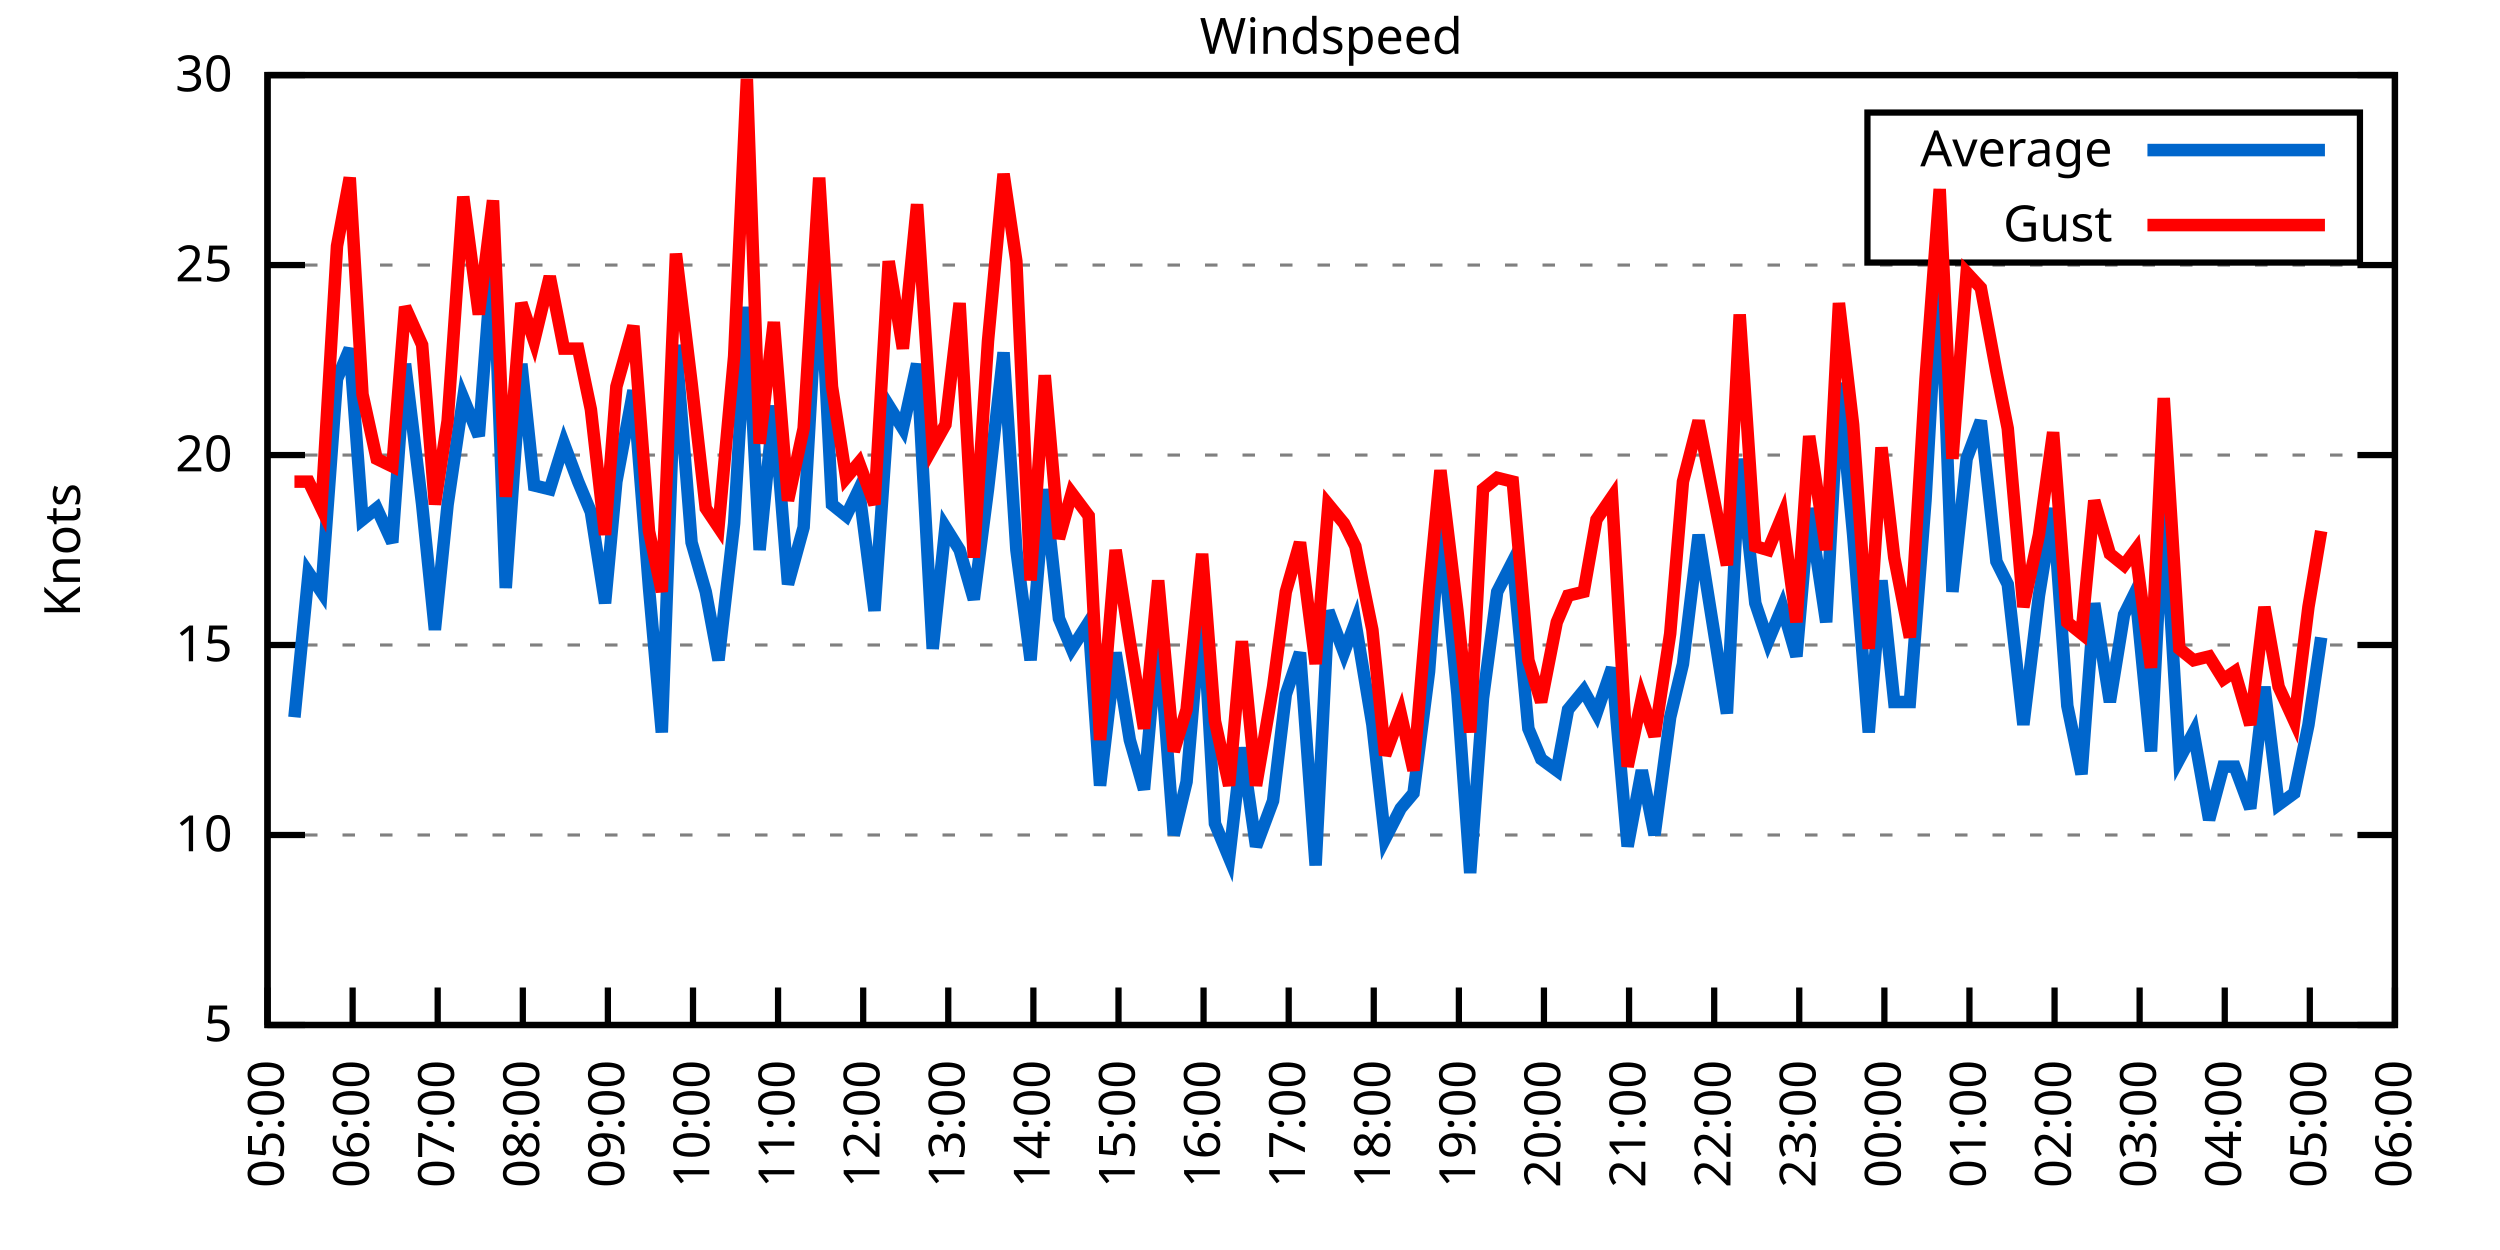
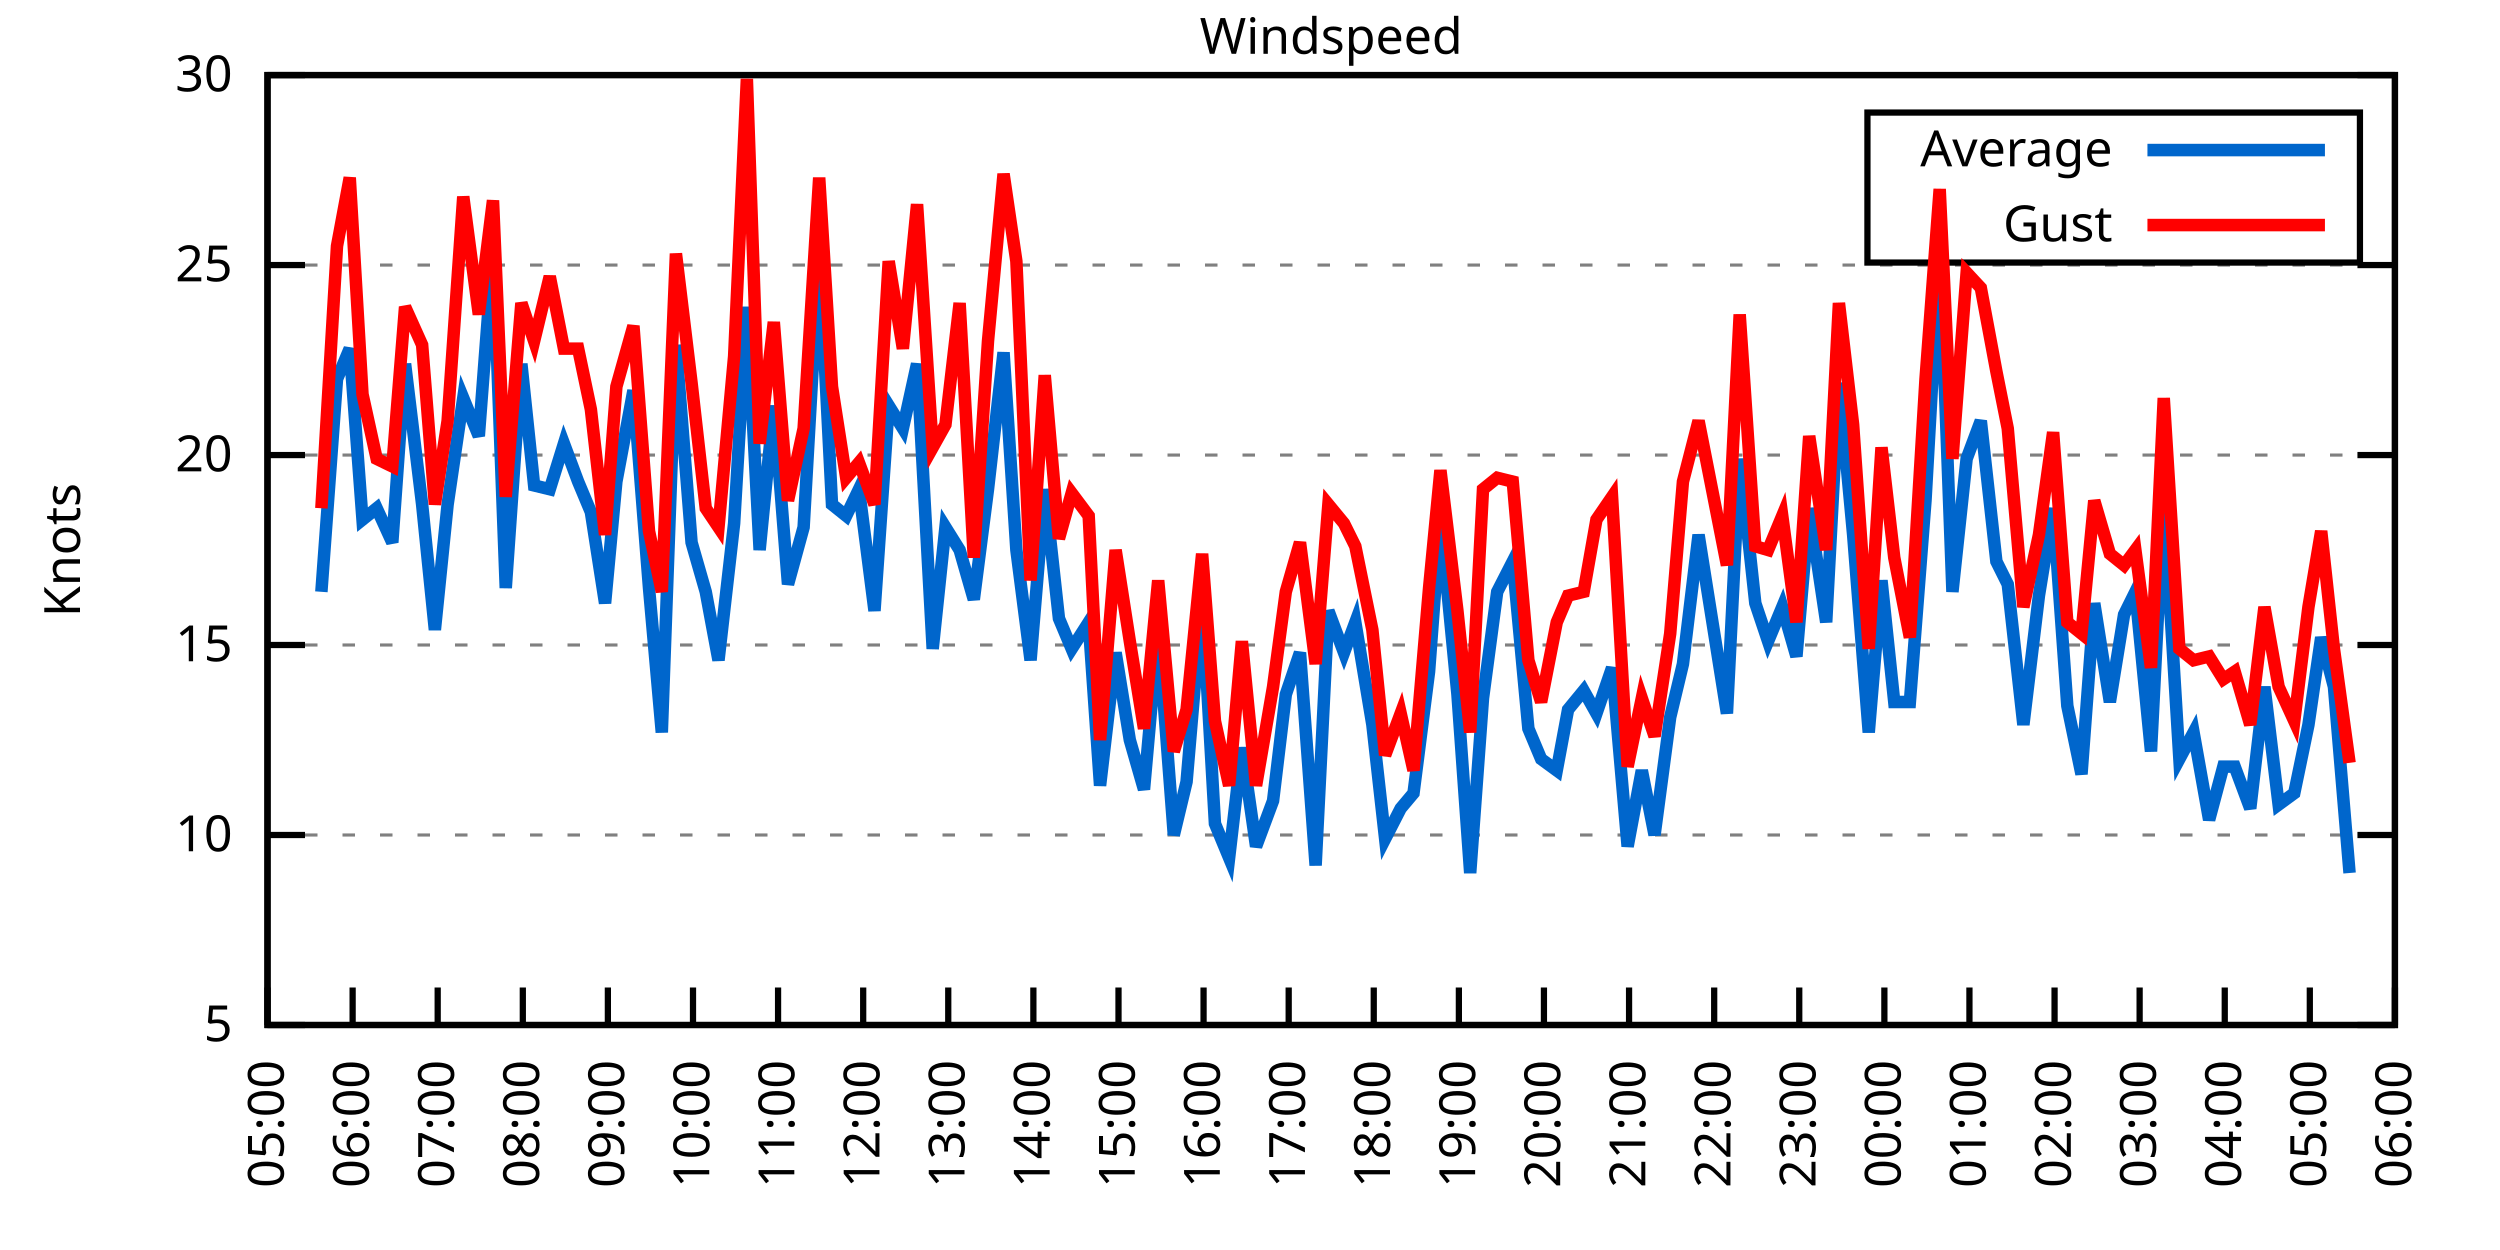
<svg xmlns="http://www.w3.org/2000/svg" xmlns:xlink="http://www.w3.org/1999/xlink" width="400" height="200" viewBox="0 0 400 200">
  <g id="gnuplot_canvas">
    <rect x="0" y="0" width="400" height="200" fill="none" />
    <defs>
      <circle id="gpDot" r="0.5" stroke-width="0.5" stroke="currentColor" />
      <path id="gpPt0" stroke-width="0.333" stroke="currentColor" d="M-1,0 h2 M0,-1 v2" />
      <path id="gpPt1" stroke-width="0.333" stroke="currentColor" d="M-1,-1 L1,1 M1,-1 L-1,1" />
      <path id="gpPt2" stroke-width="0.333" stroke="currentColor" d="M-1,0 L1,0 M0,-1 L0,1 M-1,-1 L1,1 M-1,1 L1,-1" />
      <rect id="gpPt3" stroke-width="0.333" stroke="currentColor" x="-1" y="-1" width="2" height="2" />
      <rect id="gpPt4" stroke-width="0.333" stroke="currentColor" fill="currentColor" x="-1" y="-1" width="2" height="2" />
      <circle id="gpPt5" stroke-width="0.333" stroke="currentColor" cx="0" cy="0" r="1" />
      <use xlink:href="#gpPt5" id="gpPt6" fill="currentColor" stroke="none" />
      <path id="gpPt7" stroke-width="0.333" stroke="currentColor" d="M0,-1.33 L-1.33,0.67 L1.33,0.67 z" />
      <use xlink:href="#gpPt7" id="gpPt8" fill="currentColor" stroke="none" />
      <use xlink:href="#gpPt7" id="gpPt9" stroke="currentColor" transform="rotate(180)" />
      <use xlink:href="#gpPt9" id="gpPt10" fill="currentColor" stroke="none" />
      <use xlink:href="#gpPt3" id="gpPt11" stroke="currentColor" transform="rotate(45)" />
      <use xlink:href="#gpPt11" id="gpPt12" fill="currentColor" stroke="none" />
      <path id="gpPt13" stroke-width="0.333" stroke="currentColor" d="M0,1.330 L1.265,0.411 L0.782,-1.067 L-0.782,-1.076 L-1.265,0.411 z" />
      <use xlink:href="#gpPt13" id="gpPt14" fill="currentColor" stroke="none" />
      <filter id="textbox" filterUnits="objectBoundingBox" x="0" y="0" height="1" width="1">
        <feFlood flood-color="white" flood-opacity="1" result="bgnd" />
        <feComposite in="SourceGraphic" in2="bgnd" operator="atop" />
      </filter>
      <filter id="greybox" filterUnits="objectBoundingBox" x="0" y="0" height="1" width="1">
        <feFlood flood-color="lightgrey" flood-opacity="1" result="grey" />
        <feComposite in="SourceGraphic" in2="grey" operator="atop" />
      </filter>
    </defs>
    <g fill="none" color="white" stroke="currentColor" stroke-width="1.00" stroke-linecap="butt" stroke-linejoin="miter">
</g>
    <g fill="none" color="black" stroke="currentColor" stroke-width="1.00" stroke-linecap="butt" stroke-linejoin="miter">
      <g stroke="none" shape-rendering="crispEdges">
        <polygon fill="rgb(255, 255, 255)" points="42.80,164.00 383.18,164.00 383.18,12.02 42.80,12.02 " />
      </g>
    </g>
    <g fill="none" color="black" stroke="currentColor" stroke-width="1.00" stroke-linecap="butt" stroke-linejoin="miter">
</g>
    <g fill="none" color="black" stroke="black" stroke-width="0.50" stroke-linecap="butt" stroke-linejoin="miter">
</g>
    <g fill="none" color="gray" stroke="currentColor" stroke-width="0.50" stroke-linecap="butt" stroke-linejoin="miter">
      <path stroke="gray" stroke-dasharray="2,4" class="gridline" d="M42.80,164.00 L383.19,164.00  " />
    </g>
    <g fill="none" color="gray" stroke="gray" stroke-width="1.00" stroke-linecap="butt" stroke-linejoin="miter">
</g>
    <g fill="none" color="black" stroke="currentColor" stroke-width="1.00" stroke-linecap="butt" stroke-linejoin="miter">
      <path stroke="black" d="M42.80,164.00 L48.80,164.00 M383.19,164.00 L377.19,164.00  " />
      <g transform="translate(37.20,166.60)" stroke="none" fill="black" font-family="Sans" font-size="8.00" text-anchor="end">
        <text>
          <tspan font-family="Sans"> 5</tspan>
        </text>
      </g>
    </g>
    <g fill="none" color="black" stroke="currentColor" stroke-width="1.00" stroke-linecap="butt" stroke-linejoin="miter">
</g>
    <g fill="none" color="black" stroke="black" stroke-width="0.50" stroke-linecap="butt" stroke-linejoin="miter">
</g>
    <g fill="none" color="gray" stroke="currentColor" stroke-width="0.50" stroke-linecap="butt" stroke-linejoin="miter">
      <path stroke="gray" stroke-dasharray="2,4" class="gridline" d="M42.80,133.60 L383.19,133.60  " />
    </g>
    <g fill="none" color="gray" stroke="gray" stroke-width="1.00" stroke-linecap="butt" stroke-linejoin="miter">
</g>
    <g fill="none" color="black" stroke="currentColor" stroke-width="1.00" stroke-linecap="butt" stroke-linejoin="miter">
      <path stroke="black" d="M42.80,133.60 L48.80,133.60 M383.19,133.60 L377.19,133.60  " />
      <g transform="translate(37.20,136.20)" stroke="none" fill="black" font-family="Sans" font-size="8.00" text-anchor="end">
        <text>
          <tspan font-family="Sans"> 10</tspan>
        </text>
      </g>
    </g>
    <g fill="none" color="black" stroke="currentColor" stroke-width="1.00" stroke-linecap="butt" stroke-linejoin="miter">
</g>
    <g fill="none" color="black" stroke="black" stroke-width="0.50" stroke-linecap="butt" stroke-linejoin="miter">
</g>
    <g fill="none" color="gray" stroke="currentColor" stroke-width="0.50" stroke-linecap="butt" stroke-linejoin="miter">
      <path stroke="gray" stroke-dasharray="2,4" class="gridline" d="M42.80,103.20 L383.19,103.20  " />
    </g>
    <g fill="none" color="gray" stroke="gray" stroke-width="1.00" stroke-linecap="butt" stroke-linejoin="miter">
</g>
    <g fill="none" color="black" stroke="currentColor" stroke-width="1.00" stroke-linecap="butt" stroke-linejoin="miter">
      <path stroke="black" d="M42.80,103.20 L48.80,103.20 M383.19,103.20 L377.19,103.20  " />
      <g transform="translate(37.20,105.80)" stroke="none" fill="black" font-family="Sans" font-size="8.00" text-anchor="end">
        <text>
          <tspan font-family="Sans"> 15</tspan>
        </text>
      </g>
    </g>
    <g fill="none" color="black" stroke="currentColor" stroke-width="1.00" stroke-linecap="butt" stroke-linejoin="miter">
</g>
    <g fill="none" color="black" stroke="black" stroke-width="0.50" stroke-linecap="butt" stroke-linejoin="miter">
</g>
    <g fill="none" color="gray" stroke="currentColor" stroke-width="0.50" stroke-linecap="butt" stroke-linejoin="miter">
      <path stroke="gray" stroke-dasharray="2,4" class="gridline" d="M42.80,72.81 L383.19,72.81  " />
    </g>
    <g fill="none" color="gray" stroke="gray" stroke-width="1.00" stroke-linecap="butt" stroke-linejoin="miter">
</g>
    <g fill="none" color="black" stroke="currentColor" stroke-width="1.00" stroke-linecap="butt" stroke-linejoin="miter">
      <path stroke="black" d="M42.80,72.81 L48.80,72.81 M383.19,72.81 L377.19,72.81  " />
      <g transform="translate(37.20,75.41)" stroke="none" fill="black" font-family="Sans" font-size="8.00" text-anchor="end">
        <text>
          <tspan font-family="Sans"> 20</tspan>
        </text>
      </g>
    </g>
    <g fill="none" color="black" stroke="currentColor" stroke-width="1.00" stroke-linecap="butt" stroke-linejoin="miter">
</g>
    <g fill="none" color="black" stroke="black" stroke-width="0.50" stroke-linecap="butt" stroke-linejoin="miter">
</g>
    <g fill="none" color="gray" stroke="currentColor" stroke-width="0.50" stroke-linecap="butt" stroke-linejoin="miter">
      <path stroke="gray" stroke-dasharray="2,4" class="gridline" d="M42.80,42.41 L383.19,42.41  " />
    </g>
    <g fill="none" color="gray" stroke="gray" stroke-width="1.00" stroke-linecap="butt" stroke-linejoin="miter">
</g>
    <g fill="none" color="black" stroke="currentColor" stroke-width="1.00" stroke-linecap="butt" stroke-linejoin="miter">
      <path stroke="black" d="M42.80,42.41 L48.80,42.41 M383.19,42.41 L377.19,42.41  " />
      <g transform="translate(37.20,45.01)" stroke="none" fill="black" font-family="Sans" font-size="8.00" text-anchor="end">
        <text>
          <tspan font-family="Sans"> 25</tspan>
        </text>
      </g>
    </g>
    <g fill="none" color="black" stroke="currentColor" stroke-width="1.00" stroke-linecap="butt" stroke-linejoin="miter">
</g>
    <g fill="none" color="black" stroke="black" stroke-width="0.50" stroke-linecap="butt" stroke-linejoin="miter">
</g>
    <g fill="none" color="gray" stroke="currentColor" stroke-width="0.50" stroke-linecap="butt" stroke-linejoin="miter">
      <path stroke="gray" stroke-dasharray="2,4" class="gridline" d="M42.80,12.01 L383.19,12.01  " />
    </g>
    <g fill="none" color="gray" stroke="gray" stroke-width="1.00" stroke-linecap="butt" stroke-linejoin="miter">
</g>
    <g fill="none" color="black" stroke="currentColor" stroke-width="1.00" stroke-linecap="butt" stroke-linejoin="miter">
      <path stroke="black" d="M42.80,12.01 L48.80,12.01 M383.19,12.01 L377.19,12.01  " />
      <g transform="translate(37.20,14.61)" stroke="none" fill="black" font-family="Sans" font-size="8.00" text-anchor="end">
        <text>
          <tspan font-family="Sans"> 30</tspan>
        </text>
      </g>
    </g>
    <g fill="none" color="black" stroke="currentColor" stroke-width="1.00" stroke-linecap="butt" stroke-linejoin="miter">
      <path stroke="black" d="M42.80,164.00 L42.80,158.00  " />
      <g transform="translate(45.40,169.60) rotate(270.00)" stroke="none" fill="black" font-family="Sans" font-size="8.00" text-anchor="end">
        <text>
          <tspan font-family="Sans">05:00</tspan>
        </text>
      </g>
    </g>
    <g fill="none" color="black" stroke="currentColor" stroke-width="1.00" stroke-linecap="butt" stroke-linejoin="miter">
      <path stroke="black" d="M56.42,164.00 L56.42,158.00  " />
      <g transform="translate(59.02,169.60) rotate(270.00)" stroke="none" fill="black" font-family="Sans" font-size="8.00" text-anchor="end">
        <text>
          <tspan font-family="Sans">06:00</tspan>
        </text>
      </g>
    </g>
    <g fill="none" color="black" stroke="currentColor" stroke-width="1.00" stroke-linecap="butt" stroke-linejoin="miter">
      <path stroke="black" d="M70.03,164.00 L70.03,158.00  " />
      <g transform="translate(72.63,169.60) rotate(270.00)" stroke="none" fill="black" font-family="Sans" font-size="8.00" text-anchor="end">
        <text>
          <tspan font-family="Sans">07:00</tspan>
        </text>
      </g>
    </g>
    <g fill="none" color="black" stroke="currentColor" stroke-width="1.00" stroke-linecap="butt" stroke-linejoin="miter">
      <path stroke="black" d="M83.65,164.00 L83.65,158.00  " />
      <g transform="translate(86.25,169.60) rotate(270.00)" stroke="none" fill="black" font-family="Sans" font-size="8.00" text-anchor="end">
        <text>
          <tspan font-family="Sans">08:00</tspan>
        </text>
      </g>
    </g>
    <g fill="none" color="black" stroke="currentColor" stroke-width="1.00" stroke-linecap="butt" stroke-linejoin="miter">
      <path stroke="black" d="M97.26,164.00 L97.26,158.00  " />
      <g transform="translate(99.86,169.60) rotate(270.00)" stroke="none" fill="black" font-family="Sans" font-size="8.00" text-anchor="end">
        <text>
          <tspan font-family="Sans">09:00</tspan>
        </text>
      </g>
    </g>
    <g fill="none" color="black" stroke="currentColor" stroke-width="1.00" stroke-linecap="butt" stroke-linejoin="miter">
      <path stroke="black" d="M110.88,164.00 L110.88,158.00  " />
      <g transform="translate(113.48,169.60) rotate(270.00)" stroke="none" fill="black" font-family="Sans" font-size="8.00" text-anchor="end">
        <text>
          <tspan font-family="Sans">10:00</tspan>
        </text>
      </g>
    </g>
    <g fill="none" color="black" stroke="currentColor" stroke-width="1.00" stroke-linecap="butt" stroke-linejoin="miter">
      <path stroke="black" d="M124.49,164.00 L124.49,158.00  " />
      <g transform="translate(127.09,169.60) rotate(270.00)" stroke="none" fill="black" font-family="Sans" font-size="8.00" text-anchor="end">
        <text>
          <tspan font-family="Sans">11:00</tspan>
        </text>
      </g>
    </g>
    <g fill="none" color="black" stroke="currentColor" stroke-width="1.00" stroke-linecap="butt" stroke-linejoin="miter">
      <path stroke="black" d="M138.11,164.00 L138.11,158.00  " />
      <g transform="translate(140.71,169.60) rotate(270.00)" stroke="none" fill="black" font-family="Sans" font-size="8.00" text-anchor="end">
        <text>
          <tspan font-family="Sans">12:00</tspan>
        </text>
      </g>
    </g>
    <g fill="none" color="black" stroke="currentColor" stroke-width="1.00" stroke-linecap="butt" stroke-linejoin="miter">
      <path stroke="black" d="M151.72,164.00 L151.72,158.00  " />
      <g transform="translate(154.32,169.60) rotate(270.00)" stroke="none" fill="black" font-family="Sans" font-size="8.00" text-anchor="end">
        <text>
          <tspan font-family="Sans">13:00</tspan>
        </text>
      </g>
    </g>
    <g fill="none" color="black" stroke="currentColor" stroke-width="1.00" stroke-linecap="butt" stroke-linejoin="miter">
      <path stroke="black" d="M165.34,164.00 L165.34,158.00  " />
      <g transform="translate(167.94,169.60) rotate(270.00)" stroke="none" fill="black" font-family="Sans" font-size="8.00" text-anchor="end">
        <text>
          <tspan font-family="Sans">14:00</tspan>
        </text>
      </g>
    </g>
    <g fill="none" color="black" stroke="currentColor" stroke-width="1.00" stroke-linecap="butt" stroke-linejoin="miter">
      <path stroke="black" d="M178.96,164.00 L178.96,158.00  " />
      <g transform="translate(181.56,169.60) rotate(270.00)" stroke="none" fill="black" font-family="Sans" font-size="8.00" text-anchor="end">
        <text>
          <tspan font-family="Sans">15:00</tspan>
        </text>
      </g>
    </g>
    <g fill="none" color="black" stroke="currentColor" stroke-width="1.00" stroke-linecap="butt" stroke-linejoin="miter">
      <path stroke="black" d="M192.57,164.00 L192.57,158.00  " />
      <g transform="translate(195.17,169.60) rotate(270.00)" stroke="none" fill="black" font-family="Sans" font-size="8.00" text-anchor="end">
        <text>
          <tspan font-family="Sans">16:00</tspan>
        </text>
      </g>
    </g>
    <g fill="none" color="black" stroke="currentColor" stroke-width="1.00" stroke-linecap="butt" stroke-linejoin="miter">
      <path stroke="black" d="M206.19,164.00 L206.19,158.00  " />
      <g transform="translate(208.79,169.60) rotate(270.00)" stroke="none" fill="black" font-family="Sans" font-size="8.00" text-anchor="end">
        <text>
          <tspan font-family="Sans">17:00</tspan>
        </text>
      </g>
    </g>
    <g fill="none" color="black" stroke="currentColor" stroke-width="1.00" stroke-linecap="butt" stroke-linejoin="miter">
      <path stroke="black" d="M219.80,164.00 L219.80,158.00  " />
      <g transform="translate(222.40,169.60) rotate(270.00)" stroke="none" fill="black" font-family="Sans" font-size="8.00" text-anchor="end">
        <text>
          <tspan font-family="Sans">18:00</tspan>
        </text>
      </g>
    </g>
    <g fill="none" color="black" stroke="currentColor" stroke-width="1.00" stroke-linecap="butt" stroke-linejoin="miter">
      <path stroke="black" d="M233.42,164.00 L233.42,158.00  " />
      <g transform="translate(236.02,169.60) rotate(270.00)" stroke="none" fill="black" font-family="Sans" font-size="8.00" text-anchor="end">
        <text>
          <tspan font-family="Sans">19:00</tspan>
        </text>
      </g>
    </g>
    <g fill="none" color="black" stroke="currentColor" stroke-width="1.00" stroke-linecap="butt" stroke-linejoin="miter">
      <path stroke="black" d="M247.03,164.00 L247.03,158.00  " />
      <g transform="translate(249.63,169.60) rotate(270.00)" stroke="none" fill="black" font-family="Sans" font-size="8.00" text-anchor="end">
        <text>
          <tspan font-family="Sans">20:00</tspan>
        </text>
      </g>
    </g>
    <g fill="none" color="black" stroke="currentColor" stroke-width="1.00" stroke-linecap="butt" stroke-linejoin="miter">
      <path stroke="black" d="M260.65,164.00 L260.65,158.00  " />
      <g transform="translate(263.25,169.60) rotate(270.00)" stroke="none" fill="black" font-family="Sans" font-size="8.00" text-anchor="end">
        <text>
          <tspan font-family="Sans">21:00</tspan>
        </text>
      </g>
    </g>
    <g fill="none" color="black" stroke="currentColor" stroke-width="1.00" stroke-linecap="butt" stroke-linejoin="miter">
      <path stroke="black" d="M274.27,164.00 L274.27,158.00  " />
      <g transform="translate(276.87,169.60) rotate(270.00)" stroke="none" fill="black" font-family="Sans" font-size="8.00" text-anchor="end">
        <text>
          <tspan font-family="Sans">22:00</tspan>
        </text>
      </g>
    </g>
    <g fill="none" color="black" stroke="currentColor" stroke-width="1.00" stroke-linecap="butt" stroke-linejoin="miter">
      <path stroke="black" d="M287.88,164.00 L287.88,158.00  " />
      <g transform="translate(290.48,169.60) rotate(270.00)" stroke="none" fill="black" font-family="Sans" font-size="8.00" text-anchor="end">
        <text>
          <tspan font-family="Sans">23:00</tspan>
        </text>
      </g>
    </g>
    <g fill="none" color="black" stroke="currentColor" stroke-width="1.00" stroke-linecap="butt" stroke-linejoin="miter">
      <path stroke="black" d="M301.50,164.00 L301.50,158.00  " />
      <g transform="translate(304.10,169.60) rotate(270.00)" stroke="none" fill="black" font-family="Sans" font-size="8.00" text-anchor="end">
        <text>
          <tspan font-family="Sans">00:00</tspan>
        </text>
      </g>
    </g>
    <g fill="none" color="black" stroke="currentColor" stroke-width="1.00" stroke-linecap="butt" stroke-linejoin="miter">
      <path stroke="black" d="M315.11,164.00 L315.11,158.00  " />
      <g transform="translate(317.71,169.60) rotate(270.00)" stroke="none" fill="black" font-family="Sans" font-size="8.00" text-anchor="end">
        <text>
          <tspan font-family="Sans">01:00</tspan>
        </text>
      </g>
    </g>
    <g fill="none" color="black" stroke="currentColor" stroke-width="1.00" stroke-linecap="butt" stroke-linejoin="miter">
      <path stroke="black" d="M328.73,164.00 L328.73,158.00  " />
      <g transform="translate(331.33,169.60) rotate(270.00)" stroke="none" fill="black" font-family="Sans" font-size="8.00" text-anchor="end">
        <text>
          <tspan font-family="Sans">02:00</tspan>
        </text>
      </g>
    </g>
    <g fill="none" color="black" stroke="currentColor" stroke-width="1.00" stroke-linecap="butt" stroke-linejoin="miter">
      <path stroke="black" d="M342.34,164.00 L342.34,158.00  " />
      <g transform="translate(344.94,169.60) rotate(270.00)" stroke="none" fill="black" font-family="Sans" font-size="8.00" text-anchor="end">
        <text>
          <tspan font-family="Sans">03:00</tspan>
        </text>
      </g>
    </g>
    <g fill="none" color="black" stroke="currentColor" stroke-width="1.00" stroke-linecap="butt" stroke-linejoin="miter">
      <path stroke="black" d="M355.96,164.00 L355.96,158.00  " />
      <g transform="translate(358.56,169.60) rotate(270.00)" stroke="none" fill="black" font-family="Sans" font-size="8.00" text-anchor="end">
        <text>
          <tspan font-family="Sans">04:00</tspan>
        </text>
      </g>
    </g>
    <g fill="none" color="black" stroke="currentColor" stroke-width="1.00" stroke-linecap="butt" stroke-linejoin="miter">
      <path stroke="black" d="M369.57,164.00 L369.57,158.00  " />
      <g transform="translate(372.17,169.60) rotate(270.00)" stroke="none" fill="black" font-family="Sans" font-size="8.00" text-anchor="end">
        <text>
          <tspan font-family="Sans">05:00</tspan>
        </text>
      </g>
    </g>
    <g fill="none" color="black" stroke="currentColor" stroke-width="1.00" stroke-linecap="butt" stroke-linejoin="miter">
      <path stroke="black" d="M383.19,164.00 L383.19,158.00  " />
      <g transform="translate(385.79,169.60) rotate(270.00)" stroke="none" fill="black" font-family="Sans" font-size="8.00" text-anchor="end">
        <text>
          <tspan font-family="Sans">06:00</tspan>
        </text>
      </g>
    </g>
    <g fill="none" color="black" stroke="currentColor" stroke-width="1.00" stroke-linecap="butt" stroke-linejoin="miter">
</g>
    <g fill="none" color="black" stroke="currentColor" stroke-width="1.00" stroke-linecap="butt" stroke-linejoin="miter">
      <path stroke="black" d="M42.80,12.01 L42.80,164.00 L383.19,164.00 L383.19,12.01 L42.80,12.01 Z  " />
    </g>
    <g fill="none" color="black" stroke="currentColor" stroke-width="1.00" stroke-linecap="butt" stroke-linejoin="miter">
</g>
    <g fill="none" color="black" stroke="currentColor" stroke-width="1.00" stroke-linecap="butt" stroke-linejoin="miter">
      <path stroke="black" d="M298.79,42.01 L298.79,18.01 L377.59,18.01 L377.59,42.01 L298.79,42.01 Z  " />
    </g>
    <g id="Windspeed_plot_1">
      <g fill="none" color="white" stroke="black" stroke-width="2.00" stroke-linecap="butt" stroke-linejoin="miter">
</g>
      <g fill="none" color="black" stroke="currentColor" stroke-width="2.00" stroke-linecap="butt" stroke-linejoin="miter">
        <g transform="translate(337.99,26.61)" stroke="none" fill="black" font-family="Sans" font-size="8.00" text-anchor="end">
          <text>
            <tspan font-family="Sans">Average</tspan>
          </text>
        </g>
      </g>
      <g fill="none" color="black" stroke="currentColor" stroke-width="2.00" stroke-linecap="butt" stroke-linejoin="miter">
-         <path stroke="rgb(  0, 102, 204)" d="M343.59,24.01 L371.99,24.01 M47.11,114.76 L49.38,91.65 L51.42,94.69 L53.92,60.65 L55.96,55.78 L58.00,83.14   L60.27,81.32 L62.77,86.79 L64.81,58.21 L67.54,80.71 L69.58,100.77 L71.62,80.71 L74.12,63.69 L76.61,69.77   L78.88,39.98 L80.92,94.08 L83.42,58.21 L85.46,77.67 L87.96,78.28 L90.23,70.98 L92.50,77.06 L94.54,81.93   L96.81,96.52 L98.62,77.06 L101.35,62.47 L103.84,94.08 L105.89,117.19 L108.15,55.18 L110.65,86.79 L112.92,94.69   L114.96,105.64 L117.46,83.75 L119.50,49.10 L121.54,88.00 L123.81,64.90 L126.08,93.48 L128.58,84.36 L131.07,40.58   L133.12,80.71 L135.39,82.53 L137.43,78.28 L139.92,97.73 L142.19,64.90 L144.46,68.55 L146.73,58.21 L149.23,103.81   L151.27,84.36 L153.54,88.00 L155.81,95.91 L158.08,78.28 L160.57,56.39 L162.62,88.00 L164.89,105.64 L167.16,78.28   L169.43,98.95 L171.47,103.81 L174.19,99.56 L176.01,125.70 L178.50,104.42 L180.77,118.40 L183.04,126.31 L185.31,100.77   L187.81,133.60 L189.85,125.09 L192.34,95.91 L194.39,131.78 L196.66,137.25 L198.70,119.62 L200.97,135.43 L203.69,128.13   L205.73,111.11 L208.00,104.42 L210.50,138.47 L212.54,97.73 L215.04,104.42 L216.85,99.56 L219.58,115.97 L221.62,134.21   L224.11,129.35 L226.16,126.91 L228.65,107.46 L230.47,83.14 L233.19,111.11 L235.23,139.68 L237.28,111.72 L239.55,94.69   L242.04,89.83 L244.54,116.58 L246.58,121.44 L249.08,123.27 L250.89,113.54 L253.39,110.50 L255.43,114.15 L257.93,106.85   L260.42,135.43 L262.69,123.27 L264.73,133.60 L267.23,114.76 L269.27,106.24 L271.77,85.57 L276.31,114.15 L278.35,73.41   L280.85,96.52 L282.89,102.60 L285.16,97.12 L287.43,105.03 L289.47,81.32 L292.19,99.56 L294.23,61.25 L296.50,85.57   L299.00,117.19 L301.04,92.87 L303.08,112.32 L305.58,112.32 L308.08,80.10 L310.35,39.98 L312.39,94.69 L314.66,73.41   L316.93,67.33 L319.42,89.83 L321.24,93.48 L323.74,115.97 L326.23,95.30 L328.50,81.32 L330.77,112.93 L333.04,123.87   L335.08,96.52 L337.58,112.32 L339.85,98.34 L341.66,94.69 L344.16,120.23 L346.20,80.10 L348.70,121.44 L350.97,117.19   L353.46,131.17 L355.73,122.66 L357.55,122.66 L360.04,129.35 L362.31,109.89 L364.58,128.74 L367.08,126.91 L369.35,115.97   L371.39,101.99  " />
+         <path stroke="rgb(  0, 102, 204)" d="M343.59,24.01 L371.99,24.01 M51.42,94.69 L53.92,60.65 L55.96,55.78 L58.00,83.14 L60.27,81.32 L62.77,86.79   L64.81,58.21 L67.54,80.71 L69.58,100.77 L71.62,80.71 L74.12,63.69 L76.61,69.77 L78.88,39.98 L80.92,94.08   L83.42,58.21 L85.46,77.67 L87.96,78.28 L90.23,70.98 L92.50,77.06 L94.54,81.93 L96.81,96.52 L98.62,77.06   L101.35,62.47 L103.84,94.08 L105.89,117.19 L108.15,55.18 L110.65,86.79 L112.92,94.69 L114.96,105.64 L117.46,83.75   L119.50,49.10 L121.54,88.00 L123.81,64.90 L126.08,93.48 L128.58,84.36 L131.07,40.58 L133.12,80.71 L135.39,82.53   L137.43,78.28 L139.92,97.73 L142.19,64.90 L144.46,68.55 L146.73,58.21 L149.23,103.81 L151.27,84.36 L153.54,88.00   L155.81,95.91 L158.08,78.28 L160.57,56.39 L162.62,88.00 L164.89,105.64 L167.16,78.28 L169.43,98.95 L171.47,103.81   L174.19,99.56 L176.01,125.70 L178.50,104.42 L180.77,118.40 L183.04,126.31 L185.31,100.77 L187.81,133.60 L189.85,125.09   L192.34,95.91 L194.39,131.78 L196.66,137.25 L198.70,119.62 L200.97,135.43 L203.69,128.13 L205.73,111.11 L208.00,104.42   L210.50,138.47 L212.54,97.73 L215.04,104.42 L216.85,99.56 L219.58,115.97 L221.62,134.21 L224.11,129.35 L226.16,126.91   L228.65,107.46 L230.47,83.14 L233.19,111.11 L235.23,139.68 L237.28,111.72 L239.55,94.69 L242.04,89.83 L244.54,116.58   L246.58,121.44 L249.08,123.27 L250.89,113.54 L253.39,110.50 L255.43,114.15 L257.93,106.85 L260.42,135.43 L262.69,123.27   L264.73,133.60 L267.23,114.76 L269.27,106.24 L271.77,85.57 L276.31,114.15 L278.35,73.41 L280.85,96.52 L282.89,102.60   L285.16,97.12 L287.43,105.03 L289.47,81.32 L292.19,99.56 L294.23,61.25 L296.50,85.57 L299.00,117.19 L301.04,92.87   L303.08,112.32 L305.58,112.32 L308.08,80.10 L310.35,39.98 L312.39,94.69 L314.66,73.41 L316.93,67.33 L319.42,89.83   L321.24,93.48 L323.74,115.97 L326.23,95.30 L328.50,81.32 L330.77,112.93 L333.04,123.87 L335.08,96.52 L337.58,112.32   L339.85,98.34 L341.66,94.69 L344.16,120.23 L346.20,80.10 L348.70,121.44 L350.97,117.19 L353.46,131.17 L355.73,122.66   L357.55,122.66 L360.04,129.35 L362.31,109.89 L364.58,128.74 L367.08,126.91 L369.35,115.97 L371.39,101.99 L373.43,109.89   L375.93,139.68  " />
      </g>
    </g>
    <g id="Windspeed_plot_2">
      <g fill="none" color="black" stroke="currentColor" stroke-width="2.00" stroke-linecap="butt" stroke-linejoin="miter">
        <g transform="translate(337.99,38.61)" stroke="none" fill="black" font-family="Sans" font-size="8.00" text-anchor="end">
          <text>
            <tspan font-family="Sans">Gust</tspan>
          </text>
        </g>
      </g>
      <g fill="none" color="black" stroke="currentColor" stroke-width="2.00" stroke-linecap="butt" stroke-linejoin="miter">
-         <path stroke="rgb(255,   0,   0)" d="M343.59,36.01 L371.99,36.01 M47.11,77.06 L49.38,77.06 L51.42,81.32 L53.92,39.37 L55.96,28.42 L58.00,63.08   L60.27,73.41 L62.77,74.63 L64.81,49.10 L67.54,55.18 L69.58,80.71 L71.62,67.33 L74.12,31.46 L76.61,50.31   L78.88,32.07 L80.92,79.49 L83.42,48.49 L85.46,54.57 L87.96,44.23 L90.23,55.78 L92.50,55.78 L94.54,65.51   L96.81,85.57 L98.62,61.86 L101.35,52.14 L103.84,84.97 L105.89,94.69 L108.15,40.58 L110.65,61.25 L112.92,81.32   L114.96,84.36 L117.46,57.00 L119.50,12.62 L121.54,70.98 L123.81,51.53 L126.08,80.10 L128.58,68.55 L131.07,28.42   L133.12,61.86 L135.39,76.45 L137.43,74.02 L139.92,80.71 L142.19,41.80 L144.46,55.78 L146.73,32.68 L149.23,71.59   L151.27,67.94 L153.54,48.49 L155.81,89.22 L158.08,54.57 L160.57,27.82 L162.62,41.80 L164.89,92.87 L167.16,60.04   L169.43,86.18 L171.47,78.89 L174.19,82.53 L176.01,118.40 L178.50,88.00 L180.77,102.60 L183.04,116.58 L185.31,92.87   L187.81,120.23 L189.85,113.54 L192.34,88.61 L194.39,115.36 L196.66,125.70 L198.70,102.60 L200.97,125.70 L203.69,109.89   L205.73,94.69 L208.00,86.79 L210.50,106.24 L212.54,80.71 L215.04,83.75 L216.85,87.40 L219.58,100.77 L221.62,120.83   L224.11,114.15 L226.16,123.27 L228.65,94.08 L230.47,75.24 L233.19,97.73 L235.23,117.19 L237.28,78.28 L239.55,76.45   L242.04,77.06 L244.54,105.64 L246.58,112.32 L249.08,99.56 L250.89,95.30 L253.39,94.69 L255.43,83.14 L257.93,79.49   L260.42,122.66 L262.69,111.72 L264.73,117.80 L267.23,101.38 L269.27,77.06 L271.77,67.33 L276.31,90.44 L278.35,50.31   L280.85,87.40 L282.89,88.00 L285.16,82.53 L287.43,99.56 L289.47,69.77 L292.19,88.00 L294.23,48.49 L296.50,67.94   L299.00,103.81 L301.04,71.59 L303.08,89.22 L305.58,101.99 L308.08,60.65 L310.35,30.25 L312.39,73.41 L314.66,43.62   L316.93,46.06 L319.42,59.43 L321.24,68.55 L323.74,97.12 L326.23,85.57 L328.50,69.16 L330.77,99.56 L333.04,101.38   L335.08,80.10 L337.58,88.61 L339.85,90.44 L341.66,88.00 L344.16,106.85 L346.20,63.69 L348.70,103.81 L350.97,105.64   L353.46,105.03 L355.73,108.68 L357.55,107.46 L360.04,115.97 L362.31,97.12 L364.58,109.89 L367.08,115.36 L369.35,97.12   L371.39,84.97  " />
+         <path stroke="rgb(255,   0,   0)" d="M343.59,36.01 L371.99,36.01 M51.42,81.32 L53.92,39.37 L55.96,28.42 L58.00,63.08 L60.27,73.41 L62.77,74.63   L64.81,49.10 L67.54,55.18 L69.58,80.71 L71.62,67.33 L74.12,31.46 L76.61,50.31 L78.88,32.07 L80.92,79.49   L83.42,48.49 L85.46,54.57 L87.96,44.23 L90.23,55.78 L92.50,55.78 L94.54,65.51 L96.81,85.57 L98.62,61.86   L101.35,52.14 L103.84,84.97 L105.89,94.69 L108.15,40.58 L110.65,61.25 L112.92,81.32 L114.96,84.36 L117.46,57.00   L119.50,12.62 L121.54,70.98 L123.81,51.53 L126.08,80.10 L128.58,68.55 L131.07,28.42 L133.12,61.86 L135.39,76.45   L137.43,74.02 L139.92,80.71 L142.19,41.80 L144.46,55.78 L146.73,32.68 L149.23,71.59 L151.27,67.94 L153.54,48.49   L155.81,89.22 L158.08,54.57 L160.57,27.82 L162.62,41.80 L164.89,92.87 L167.16,60.04 L169.43,86.18 L171.47,78.89   L174.19,82.53 L176.01,118.40 L178.50,88.00 L180.77,102.60 L183.04,116.58 L185.31,92.87 L187.81,120.23 L189.85,113.54   L192.34,88.61 L194.39,115.36 L196.66,125.70 L198.70,102.60 L200.97,125.70 L203.69,109.89 L205.73,94.69 L208.00,86.79   L210.50,106.24 L212.54,80.71 L215.04,83.75 L216.85,87.40 L219.58,100.77 L221.62,120.83 L224.11,114.15 L226.16,123.27   L228.65,94.08 L230.47,75.24 L233.19,97.73 L235.23,117.19 L237.28,78.28 L239.55,76.45 L242.04,77.06 L244.54,105.64   L246.58,112.32 L249.08,99.56 L250.89,95.30 L253.39,94.69 L255.43,83.14 L257.93,79.49 L260.42,122.66 L262.69,111.72   L264.73,117.80 L267.23,101.38 L269.27,77.06 L271.77,67.33 L276.31,90.44 L278.35,50.31 L280.85,87.40 L282.89,88.00   L285.16,82.53 L287.43,99.56 L289.47,69.77 L292.19,88.00 L294.23,48.49 L296.50,67.94 L299.00,103.81 L301.04,71.59   L303.08,89.22 L305.58,101.99 L308.08,60.65 L310.35,30.25 L312.39,73.41 L314.66,43.62 L316.93,46.06 L319.42,59.43   L321.24,68.55 L323.74,97.12 L326.23,85.57 L328.50,69.16 L330.77,99.56 L333.04,101.38 L335.08,80.10 L337.58,88.61   L339.85,90.44 L341.66,88.00 L344.16,106.85 L346.20,63.69 L348.70,103.81 L350.97,105.64 L353.46,105.03 L355.73,108.68   L357.55,107.46 L360.04,115.97 L362.31,97.12 L364.58,109.89 L367.08,115.36 L369.35,97.12 L371.39,84.97 L373.43,103.81   L375.93,122.05  " />
      </g>
    </g>
    <g fill="none" color="black" stroke="currentColor" stroke-width="2.00" stroke-linecap="butt" stroke-linejoin="miter">
</g>
    <g fill="none" color="black" stroke="black" stroke-width="1.00" stroke-linecap="butt" stroke-linejoin="miter">
</g>
    <g fill="none" color="black" stroke="currentColor" stroke-width="1.00" stroke-linecap="butt" stroke-linejoin="miter">
      <path stroke="black" d="M42.80,12.01 L42.80,164.00 L383.19,164.00 L383.19,12.01 L42.80,12.01 Z  " />
      <g transform="translate(12.80,88.01) rotate(270.00)" stroke="none" fill="black" font-family="Sans" font-size="8.00" text-anchor="middle">
        <text>
          <tspan font-family="Sans">Knots</tspan>
        </text>
      </g>
    </g>
    <g fill="none" color="black" stroke="currentColor" stroke-width="1.00" stroke-linecap="butt" stroke-linejoin="miter">
</g>
    <g fill="none" color="black" stroke="currentColor" stroke-width="1.00" stroke-linecap="butt" stroke-linejoin="miter">
      <g transform="translate(212.99,8.61)" stroke="none" fill="black" font-family="Sans" font-size="8.00" text-anchor="middle">
        <text>
          <tspan font-family="Sans">Windspeed</tspan>
        </text>
      </g>
    </g>
    <g fill="none" color="black" stroke="currentColor" stroke-width="1.00" stroke-linecap="butt" stroke-linejoin="miter">
</g>
  </g>
</svg>
